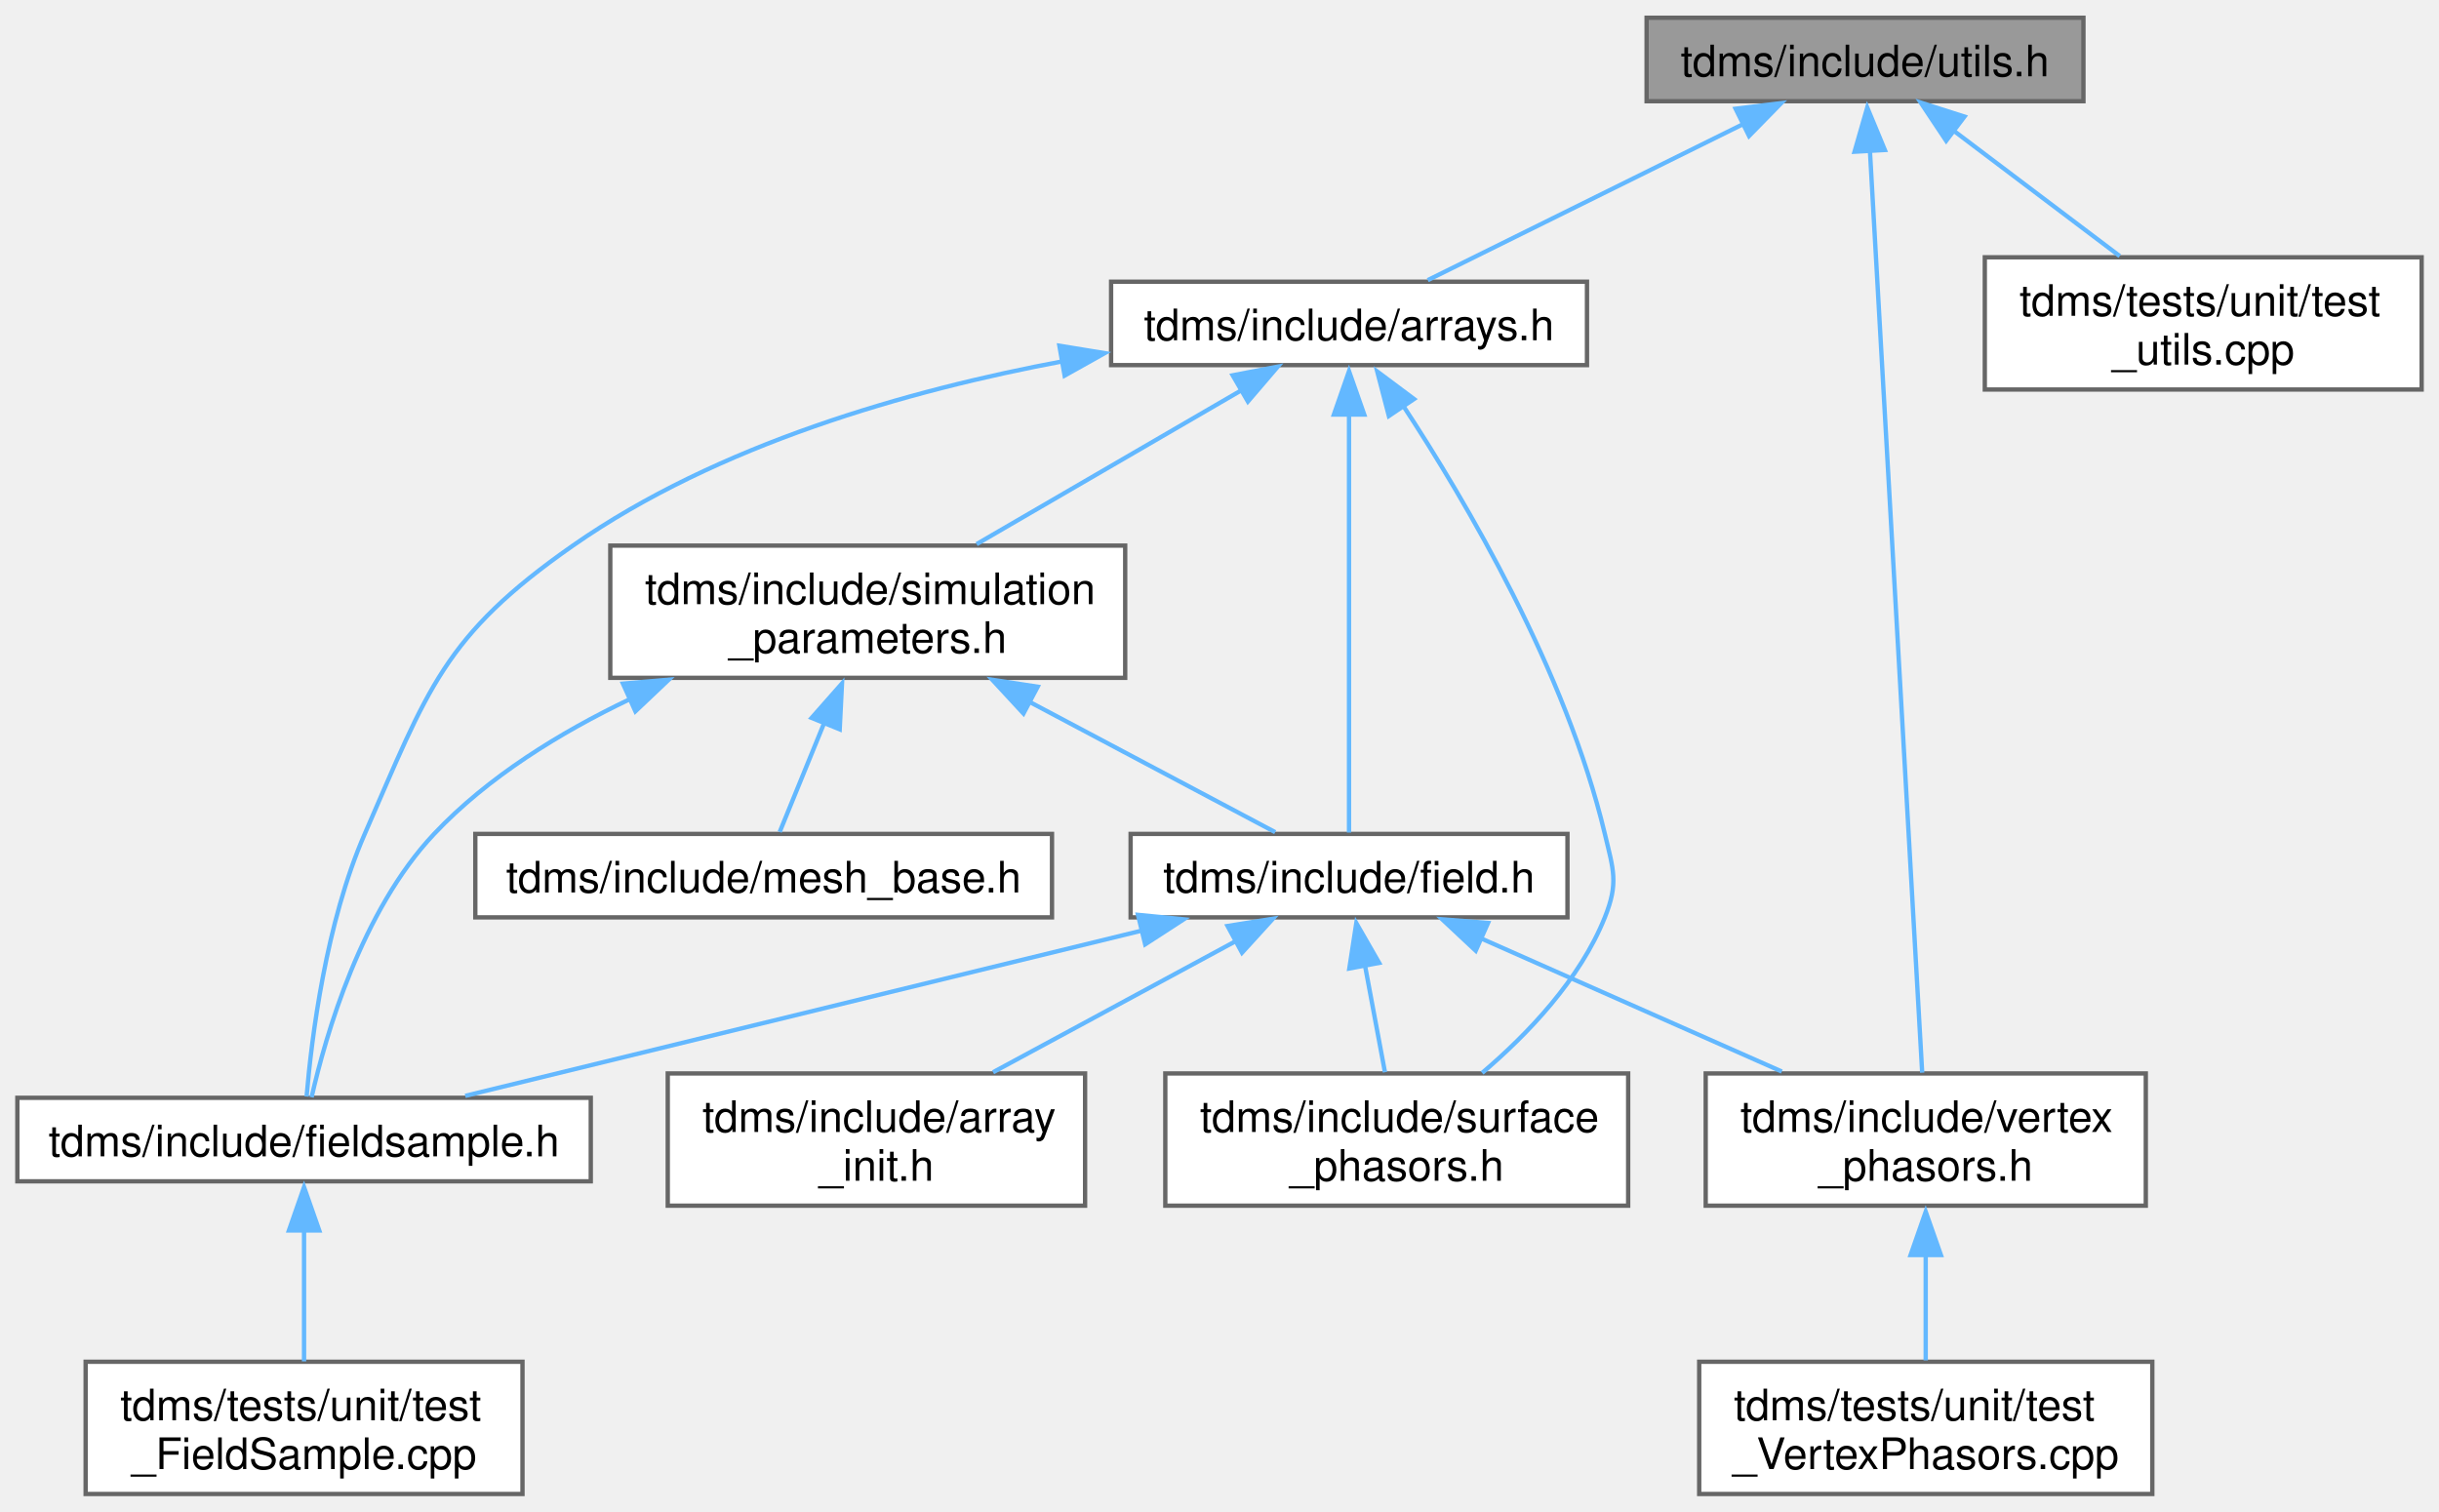
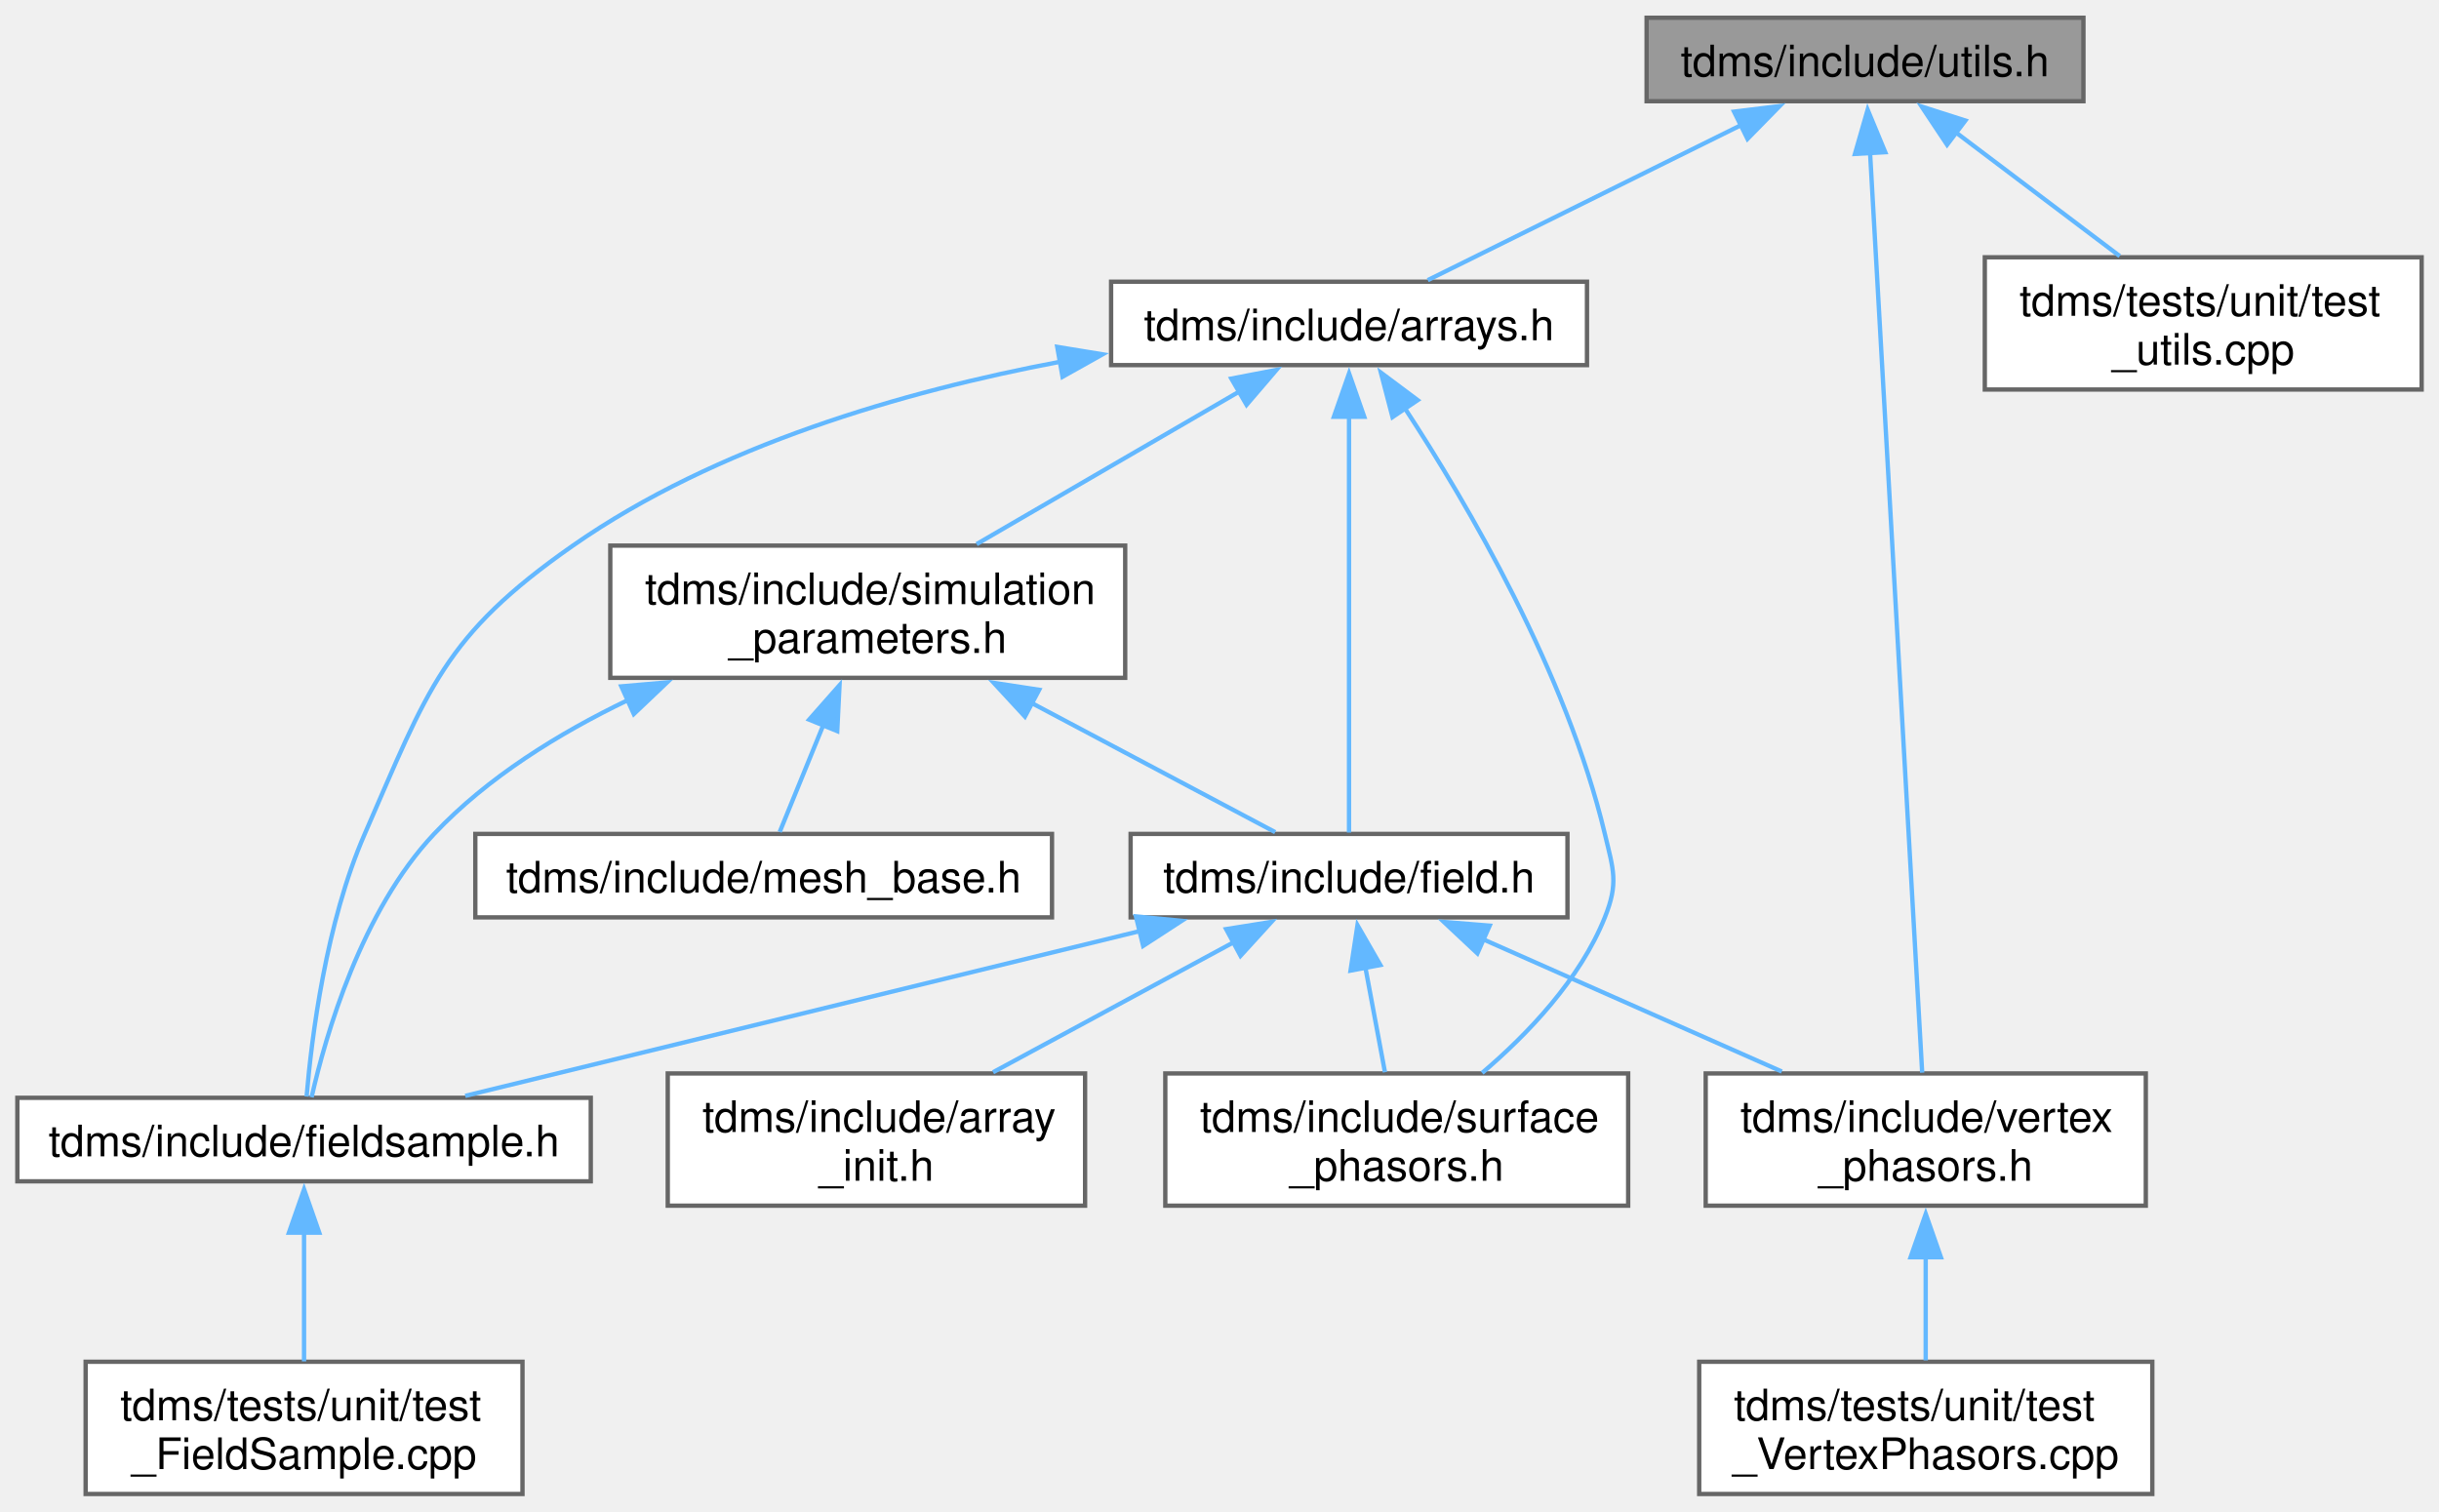
<svg xmlns="http://www.w3.org/2000/svg" xmlns:xlink="http://www.w3.org/1999/xlink" width="563pt" height="349pt" viewBox="0.00 0.00 562.50 348.50">
  <g id="graph0" class="graph" transform="scale(1 1) rotate(0) translate(4 344.5)">
-     <g id="node1" class="node">
-       <g id="a_node1">
+     <g id="Node000001" class="node">
+       <g id="a_Node000001">
        <a xlink:title="Useful miscellaneous utility functions.">
          <polygon fill="#999999" stroke="#666666" points="476.5,-340.5 375.75,-340.5 375.75,-321.25 476.5,-321.25 476.5,-340.5" />
          <text text-anchor="middle" x="426.12" y="-327" font-family="Helvetica,sans-Serif" font-size="10.00">tdms/include/utils.h</text>
        </a>
      </g>
    </g>
-     <g id="node2" class="node">
-       <g id="a_node2">
+     <g id="Node000002" class="node">
+       <g id="a_Node000002">
        <a xlink:href="arrays_8h.html" target="_top" xlink:title="Classes describing arrays, vertices etc.">
          <polygon fill="white" stroke="#666666" points="362,-279.62 252.25,-279.62 252.25,-260.38 362,-260.38 362,-279.62" />
          <text text-anchor="middle" x="307.12" y="-266.12" font-family="Helvetica,sans-Serif" font-size="10.00">tdms/include/arrays.h</text>
        </a>
      </g>
    </g>
-     <g id="edge1" class="edge">
-       <path fill="none" stroke="#63b8ff" d="M398.12,-316.02C375.61,-304.88 344.66,-289.57 325.28,-279.98" />
-       <polygon fill="#63b8ff" stroke="#63b8ff" points="396.28,-319.51 406.79,-320.8 399.38,-313.23 396.28,-319.51" />
-     </g>
-     <g id="node8" class="node">
-       <g id="a_node8">
+     <g id="edge1_Node000001_Node000002" class="edge">
+       <g id="a_edge1_Node000001_Node000002">
+         <a xlink:title=" ">
+           <path fill="none" stroke="#63b8ff" d="M397.51,-315.72C375.06,-304.61 344.49,-289.49 325.28,-279.98" />
+           <polygon fill="#63b8ff" stroke="#63b8ff" points="395.92,-318.84 406.44,-320.13 399.02,-312.56 395.92,-318.84" />
+         </a>
+       </g>
+     </g>
+     <g id="Node000008" class="node">
+       <g id="a_Node000008">
        <a xlink:href="vertex__phasors_8h.html" target="_top" xlink:title="Contains a class that handles the complex amplitude extraction at the vertices.">
          <polygon fill="white" stroke="#666666" points="490.88,-97 389.38,-97 389.38,-66.5 490.88,-66.5 490.88,-97" />
          <text text-anchor="start" x="397.38" y="-83.5" font-family="Helvetica,sans-Serif" font-size="10.00">tdms/include/vertex</text>
          <text text-anchor="middle" x="440.12" y="-72.25" font-family="Helvetica,sans-Serif" font-size="10.00">_phasors.h</text>
        </a>
      </g>
    </g>
-     <g id="edge15" class="edge">
-       <path fill="none" stroke="#63b8ff" d="M427.25,-309.96C429.99,-261.68 436.93,-139.22 439.31,-97.18" />
-       <polygon fill="#63b8ff" stroke="#63b8ff" points="423.71,-309.6 426.64,-319.79 430.7,-310 423.71,-309.6" />
-     </g>
-     <g id="node12" class="node">
-       <g id="a_node12">
+     <g id="edge15_Node000001_Node000008" class="edge">
+       <g id="a_edge15_Node000001_Node000008">
+         <a xlink:title=" ">
+           <path fill="none" stroke="#63b8ff" d="M427.29,-309.34C430.05,-260.64 436.94,-139.04 439.31,-97.18" />
+           <polygon fill="#63b8ff" stroke="#63b8ff" points="423.8,-309.09 426.73,-319.28 430.79,-309.49 423.8,-309.09" />
+         </a>
+       </g>
+     </g>
+     <g id="Node000012" class="node">
+       <g id="a_Node000012">
        <a xlink:href="test__utils_8cpp.html" target="_top" xlink:title="Tests of the utility functions.">
          <polygon fill="white" stroke="#666666" points="554.5,-285.25 453.75,-285.25 453.75,-254.75 554.5,-254.75 554.5,-285.25" />
          <text text-anchor="start" x="461.75" y="-271.75" font-family="Helvetica,sans-Serif" font-size="10.00">tdms/tests/unit/test</text>
          <text text-anchor="middle" x="504.12" y="-260.5" font-family="Helvetica,sans-Serif" font-size="10.00">_utils.cpp</text>
        </a>
      </g>
    </g>
-     <g id="edge16" class="edge">
-       <path fill="none" stroke="#63b8ff" d="M446.71,-314.34C458.53,-305.42 473.28,-294.28 484.87,-285.53" />
-       <polygon fill="#63b8ff" stroke="#63b8ff" points="444.84,-312.12 438.97,-320.93 449.06,-317.7 444.84,-312.12" />
-     </g>
-     <g id="node3" class="node">
-       <g id="a_node3">
+     <g id="edge16_Node000001_Node000012" class="edge">
+       <g id="a_edge16_Node000001_Node000012">
+         <a xlink:title=" ">
+           <path fill="none" stroke="#63b8ff" d="M447.06,-314.07C458.82,-305.2 473.4,-294.19 484.87,-285.53" />
+           <polygon fill="#63b8ff" stroke="#63b8ff" points="445.05,-311.2 439.18,-320.02 449.27,-316.79 445.05,-311.2" />
+         </a>
+       </g>
+     </g>
+     <g id="Node000003" class="node">
+       <g id="a_Node000003">
        <a xlink:href="field_8h.html" target="_top" xlink:title="Classes for the electric and magnetic (split) fields on a grid.">
          <polygon fill="white" stroke="#666666" points="357.5,-152.25 256.75,-152.25 256.75,-133 357.5,-133 357.5,-152.25" />
          <text text-anchor="middle" x="307.12" y="-138.75" font-family="Helvetica,sans-Serif" font-size="10.00">tdms/include/field.h</text>
        </a>
      </g>
    </g>
-     <g id="edge2" class="edge">
-       <path fill="none" stroke="#63b8ff" d="M307.12,-249.3C307.12,-221.7 307.12,-172.63 307.12,-152.56" />
-       <polygon fill="#63b8ff" stroke="#63b8ff" points="303.63,-248.98 307.12,-258.98 310.63,-248.98 303.63,-248.98" />
-     </g>
-     <g id="node5" class="node">
-       <g id="a_node5">
+     <g id="edge2_Node000002_Node000003" class="edge">
+       <g id="a_edge2_Node000002_Node000003">
+         <a xlink:title=" ">
+           <path fill="none" stroke="#63b8ff" d="M307.12,-248.55C307.12,-220.82 307.12,-172.45 307.12,-152.56" />
+           <polygon fill="#63b8ff" stroke="#63b8ff" points="303.63,-248.47 307.13,-258.47 310.63,-248.47 303.63,-248.47" />
+         </a>
+       </g>
+     </g>
+     <g id="Node000005" class="node">
+       <g id="a_Node000005">
        <a xlink:href="fieldsample_8h.html" target="_top" xlink:title="Class that stores the extracted field values at user-defined vertices.">
          <polygon fill="white" stroke="#666666" points="132.25,-91.38 0,-91.38 0,-72.12 132.25,-72.12 132.25,-91.38" />
          <text text-anchor="middle" x="66.12" y="-77.88" font-family="Helvetica,sans-Serif" font-size="10.00">tdms/include/fieldsample.h</text>
        </a>
      </g>
    </g>
-     <g id="edge9" class="edge">
-       <path fill="none" stroke="#63b8ff" d="M241.37,-261.31C205.39,-254.58 161.48,-242.05 128.12,-218.75 98.24,-197.88 94.72,-185.65 80.12,-152.25 71.15,-131.72 67.86,-105.26 66.71,-91.67" />
-       <polygon fill="#63b8ff" stroke="#63b8ff" points="240.32,-264.85 250.78,-263.14 241.53,-257.96 240.32,-264.85" />
-     </g>
-     <g id="node7" class="node">
-       <g id="a_node7">
+     <g id="edge9_Node000002_Node000005" class="edge">
+       <g id="a_edge9_Node000002_Node000005">
+         <a xlink:title=" ">
+           <path fill="none" stroke="#63b8ff" d="M240.44,-261.14C204.64,-254.37 161.2,-241.85 128.12,-218.75 98.24,-197.88 94.72,-185.65 80.12,-152.25 71.15,-131.72 67.86,-105.26 66.71,-91.67" />
+           <polygon fill="#63b8ff" stroke="#63b8ff" points="239.83,-264.58 250.29,-262.87 241.05,-257.69 239.83,-264.58" />
+         </a>
+       </g>
+     </g>
+     <g id="Node000007" class="node">
+       <g id="a_Node000007">
        <a xlink:href="surface__phasors_8h.html" target="_top" xlink:title="Contains a class that handles the complex amplitude extraction.">
          <polygon fill="white" stroke="#666666" points="371.5,-97 264.75,-97 264.75,-66.5 371.5,-66.5 371.5,-97" />
          <text text-anchor="start" x="272.75" y="-83.5" font-family="Helvetica,sans-Serif" font-size="10.00">tdms/include/surface</text>
          <text text-anchor="middle" x="318.12" y="-72.25" font-family="Helvetica,sans-Serif" font-size="10.00">_phasors.h</text>
        </a>
      </g>
    </g>
-     <g id="edge14" class="edge">
-       <path fill="none" stroke="#63b8ff" d="M319.6,-251.03C334.1,-228.95 357.18,-189.8 366.12,-152.25 368.11,-143.93 369.31,-140.94 366.12,-133 360.38,-118.67 348.38,-106.1 337.82,-97.12" />
-       <polygon fill="#63b8ff" stroke="#63b8ff" points="316.31,-248.65 313.63,-258.9 322.12,-252.56 316.31,-248.65" />
-     </g>
-     <g id="node10" class="node">
-       <g id="a_node10">
+     <g id="edge14_Node000002_Node000007" class="edge">
+       <g id="a_edge14_Node000002_Node000007">
+         <a xlink:title=" ">
+           <path fill="none" stroke="#63b8ff" d="M320,-250.43C334.52,-228.25 357.26,-189.46 366.12,-152.25 368.11,-143.93 369.31,-140.94 366.12,-133 360.38,-118.67 348.38,-106.1 337.82,-97.12" />
+           <polygon fill="#63b8ff" stroke="#63b8ff" points="317.15,-248.39 314.47,-258.65 322.96,-252.3 317.15,-248.39" />
+         </a>
+       </g>
+     </g>
+     <g id="Node000010" class="node">
+       <g id="a_Node000010">
        <a xlink:href="simulation__parameters_8h.html" target="_top" xlink:title="Classes collecting parameters for the simulation.">
          <polygon fill="white" stroke="#666666" points="255.5,-218.75 136.75,-218.75 136.75,-188.25 255.5,-188.25 255.5,-218.75" />
          <text text-anchor="start" x="144.75" y="-205.25" font-family="Helvetica,sans-Serif" font-size="10.00">tdms/include/simulation</text>
          <text text-anchor="middle" x="196.12" y="-194" font-family="Helvetica,sans-Serif" font-size="10.00">_parameters.h</text>
        </a>
      </g>
    </g>
-     <g id="edge10" class="edge">
-       <path fill="none" stroke="#63b8ff" d="M282.32,-254.59C264.13,-244.01 239.5,-229.71 221.23,-219.09" />
-       <polygon fill="#63b8ff" stroke="#63b8ff" points="280.29,-258.03 290.69,-260.03 283.8,-251.98 280.29,-258.03" />
-     </g>
-     <g id="node4" class="node">
-       <g id="a_node4">
+     <g id="edge10_Node000002_Node000010" class="edge">
+       <g id="a_edge10_Node000002_Node000010">
+         <a xlink:title=" ">
+           <path fill="none" stroke="#63b8ff" d="M281.82,-254.29C263.67,-243.75 239.33,-229.61 221.23,-219.09" />
+           <polygon fill="#63b8ff" stroke="#63b8ff" points="279.98,-257.27 290.38,-259.27 283.49,-251.22 279.98,-257.27" />
+         </a>
+       </g>
+     </g>
+     <g id="Node000004" class="node">
+       <g id="a_Node000004">
        <a xlink:href="array__init_8h.html" target="_top" xlink:title="A collection of functions for array initialisation given MATLAB pointers.">
          <polygon fill="white" stroke="#666666" points="246.25,-97 150,-97 150,-66.5 246.25,-66.5 246.25,-97" />
          <text text-anchor="start" x="158" y="-83.5" font-family="Helvetica,sans-Serif" font-size="10.00">tdms/include/array</text>
          <text text-anchor="middle" x="198.12" y="-72.25" font-family="Helvetica,sans-Serif" font-size="10.00">_init.h</text>
        </a>
      </g>
    </g>
-     <g id="edge3" class="edge">
-       <path fill="none" stroke="#63b8ff" d="M281.26,-127.66C264.31,-118.5 242.19,-106.55 225.03,-97.28" />
-       <polygon fill="#63b8ff" stroke="#63b8ff" points="279.11,-131.01 289.57,-132.68 282.44,-124.85 279.11,-131.01" />
-     </g>
-     <g id="edge4" class="edge">
-       <path fill="none" stroke="#63b8ff" d="M259.43,-129.97C213.58,-118.77 145.24,-102.08 103.3,-91.83" />
-       <polygon fill="#63b8ff" stroke="#63b8ff" points="258.45,-133.58 269,-132.55 260.11,-126.78 258.45,-133.58" />
-     </g>
-     <g id="edge6" class="edge">
-       <path fill="none" stroke="#63b8ff" d="M310.79,-121.98C312.3,-113.91 314.02,-104.73 315.41,-97.28" />
-       <polygon fill="#63b8ff" stroke="#63b8ff" points="307.19,-121.21 308.8,-131.68 314.07,-122.5 307.19,-121.21" />
-     </g>
-     <g id="edge7" class="edge">
-       <path fill="none" stroke="#63b8ff" d="M337.48,-128.19C358.19,-119.02 385.63,-106.87 406.93,-97.44" />
-       <polygon fill="#63b8ff" stroke="#63b8ff" points="336.34,-125.31 328.61,-132.55 339.18,-131.71 336.34,-125.31" />
-     </g>
-     <g id="node6" class="node">
-       <g id="a_node6">
+     <g id="edge3_Node000003_Node000004" class="edge">
+       <g id="a_edge3_Node000003_Node000004">
+         <a xlink:title=" ">
+           <path fill="none" stroke="#63b8ff" d="M280.78,-127.4C263.89,-118.27 242.03,-106.46 225.03,-97.28" />
+           <polygon fill="#63b8ff" stroke="#63b8ff" points="278.78,-130.29 289.24,-131.96 282.1,-124.13 278.78,-130.29" />
+         </a>
+       </g>
+     </g>
+     <g id="edge4_Node000003_Node000005" class="edge">
+       <g id="a_edge4_Node000003_Node000005">
+         <a xlink:title=" ">
+           <path fill="none" stroke="#63b8ff" d="M258.85,-129.83C213.01,-118.63 145.06,-102.03 103.3,-91.83" />
+           <polygon fill="#63b8ff" stroke="#63b8ff" points="257.98,-133.22 268.53,-132.2 259.64,-126.42 257.98,-133.22" />
+         </a>
+       </g>
+     </g>
+     <g id="edge6_Node000003_Node000007" class="edge">
+       <g id="a_edge6_Node000003_Node000007">
+         <a xlink:title=" ">
+           <path fill="none" stroke="#63b8ff" d="M310.9,-121.42C312.38,-113.49 314.05,-104.56 315.41,-97.28" />
+           <polygon fill="#63b8ff" stroke="#63b8ff" points="307.47,-120.72 309.07,-131.2 314.35,-122.01 307.47,-120.72" />
+         </a>
+       </g>
+     </g>
+     <g id="edge7_Node000003_Node000008" class="edge">
+       <g id="a_edge7_Node000003_Node000008">
+         <a xlink:title=" ">
+           <path fill="none" stroke="#63b8ff" d="M338.05,-127.94C358.69,-118.8 385.83,-106.79 406.93,-97.44" />
+           <polygon fill="#63b8ff" stroke="#63b8ff" points="336.73,-124.69 329,-131.94 339.56,-131.09 336.73,-124.69" />
+         </a>
+       </g>
+     </g>
+     <g id="Node000006" class="node">
+       <g id="a_Node000006">
        <a xlink:href="test___field_sample_8cpp.html" target="_top" xlink:title="Unit tests for the FieldSample class and its subclasses.">
          <polygon fill="white" stroke="#666666" points="116.5,-30.5 15.75,-30.5 15.75,0 116.5,0 116.5,-30.5" />
          <text text-anchor="start" x="23.75" y="-17" font-family="Helvetica,sans-Serif" font-size="10.00">tdms/tests/unit/test</text>
          <text text-anchor="middle" x="66.12" y="-5.75" font-family="Helvetica,sans-Serif" font-size="10.00">_FieldSample.cpp</text>
        </a>
      </g>
    </g>
-     <g id="edge5" class="edge">
-       <path fill="none" stroke="#63b8ff" d="M66.12,-61.02C66.12,-51.2 66.12,-39.55 66.12,-30.59" />
-       <polygon fill="#63b8ff" stroke="#63b8ff" points="62.63,-60.78 66.12,-70.78 69.63,-60.78 62.63,-60.78" />
-     </g>
-     <g id="node9" class="node">
-       <g id="a_node9">
+     <g id="edge5_Node000005_Node000006" class="edge">
+       <g id="a_edge5_Node000005_Node000006">
+         <a xlink:title=" ">
+           <path fill="none" stroke="#63b8ff" d="M66.12,-60.37C66.12,-50.69 66.12,-39.35 66.12,-30.59" />
+           <polygon fill="#63b8ff" stroke="#63b8ff" points="62.63,-60.27 66.13,-70.27 69.63,-60.27 62.63,-60.27" />
+         </a>
+       </g>
+     </g>
+     <g id="Node000009" class="node">
+       <g id="a_Node000009">
        <a xlink:href="test___vertex_phasors_8cpp.html" target="_top" xlink:title="Unit tests for the VertexPhasors class.">
          <polygon fill="white" stroke="#666666" points="492.38,-30.5 387.88,-30.5 387.88,0 492.38,0 492.38,-30.5" />
          <text text-anchor="start" x="395.88" y="-17" font-family="Helvetica,sans-Serif" font-size="10.00">tdms/tests/unit/test</text>
          <text text-anchor="middle" x="440.12" y="-5.75" font-family="Helvetica,sans-Serif" font-size="10.00">_VertexPhasors.cpp</text>
        </a>
      </g>
    </g>
-     <g id="edge8" class="edge">
-       <path fill="none" stroke="#63b8ff" d="M440.12,-55.38C440.12,-47.05 440.12,-38.08 440.12,-30.83" />
-       <polygon fill="#63b8ff" stroke="#63b8ff" points="436.63,-55.11 440.12,-65.11 443.63,-55.11 436.63,-55.11" />
-     </g>
-     <g id="edge11" class="edge">
-       <path fill="none" stroke="#63b8ff" d="M233.52,-182.66C252.69,-172.5 275.09,-160.62 290.1,-152.65" />
-       <polygon fill="#63b8ff" stroke="#63b8ff" points="232.04,-180.02 224.85,-187.8 235.32,-186.2 232.04,-180.02" />
-     </g>
-     <g id="edge12" class="edge">
-       <path fill="none" stroke="#63b8ff" d="M141.3,-183.35C125.17,-175.65 108.55,-165.42 96.12,-152.25 79.35,-134.47 71.11,-105.84 67.86,-91.51" />
-       <polygon fill="#63b8ff" stroke="#63b8ff" points="139.67,-186.91 150.23,-187.82 142.54,-180.53 139.67,-186.91" />
-     </g>
-     <g id="node11" class="node">
-       <g id="a_node11">
+     <g id="edge8_Node000008_Node000009" class="edge">
+       <g id="a_edge8_Node000008_Node000009">
+         <a xlink:title=" ">
+           <path fill="none" stroke="#63b8ff" d="M440.12,-54.81C440.12,-46.64 440.12,-37.91 440.12,-30.83" />
+           <polygon fill="#63b8ff" stroke="#63b8ff" points="436.63,-54.6 440.13,-64.6 443.63,-54.6 436.63,-54.6" />
+         </a>
+       </g>
+     </g>
+     <g id="edge11_Node000010_Node000003" class="edge">
+       <g id="a_edge11_Node000010_Node000003">
+         <a xlink:title=" ">
+           <path fill="none" stroke="#63b8ff" d="M233.78,-182.52C252.89,-172.39 275.16,-160.58 290.1,-152.65" />
+           <polygon fill="#63b8ff" stroke="#63b8ff" points="232.38,-179.31 225.19,-187.09 235.66,-185.49 232.38,-179.31" />
+         </a>
+       </g>
+     </g>
+     <g id="edge12_Node000010_Node000005" class="edge">
+       <g id="a_edge12_Node000010_Node000005">
+         <a xlink:title=" ">
+           <path fill="none" stroke="#63b8ff" d="M140.84,-183.13C124.86,-175.46 108.43,-165.29 96.12,-152.25 79.35,-134.47 71.11,-105.84 67.86,-91.51" />
+           <polygon fill="#63b8ff" stroke="#63b8ff" points="139.29,-186.28 149.85,-187.2 142.17,-179.9 139.29,-186.28" />
+         </a>
+       </g>
+     </g>
+     <g id="Node000011" class="node">
+       <g id="a_Node000011">
        <a xlink:href="mesh__base_8h.html" target="_top" xlink:title="Generation of orientated mesh.">
          <polygon fill="white" stroke="#666666" points="238.62,-152.25 105.62,-152.25 105.62,-133 238.62,-133 238.62,-152.25" />
          <text text-anchor="middle" x="172.12" y="-138.75" font-family="Helvetica,sans-Serif" font-size="10.00">tdms/include/mesh_base.h</text>
        </a>
      </g>
    </g>
-     <g id="edge13" class="edge">
-       <path fill="none" stroke="#63b8ff" d="M186.12,-177.94C182.47,-169.01 178.58,-159.45 175.82,-152.7" />
-       <polygon fill="#63b8ff" stroke="#63b8ff" points="183.18,-179.01 190.19,-186.95 189.66,-176.37 183.18,-179.01" />
+     <g id="edge13_Node000010_Node000011" class="edge">
+       <g id="a_edge13_Node000010_Node000011">
+         <a xlink:title=" ">
+           <path fill="none" stroke="#63b8ff" d="M185.88,-177.36C182.3,-168.59 178.52,-159.31 175.82,-152.7" />
+           <polygon fill="#63b8ff" stroke="#63b8ff" points="182.61,-178.61 189.62,-186.55 189.09,-175.96 182.61,-178.61" />
+         </a>
+       </g>
    </g>
  </g>
</svg>
